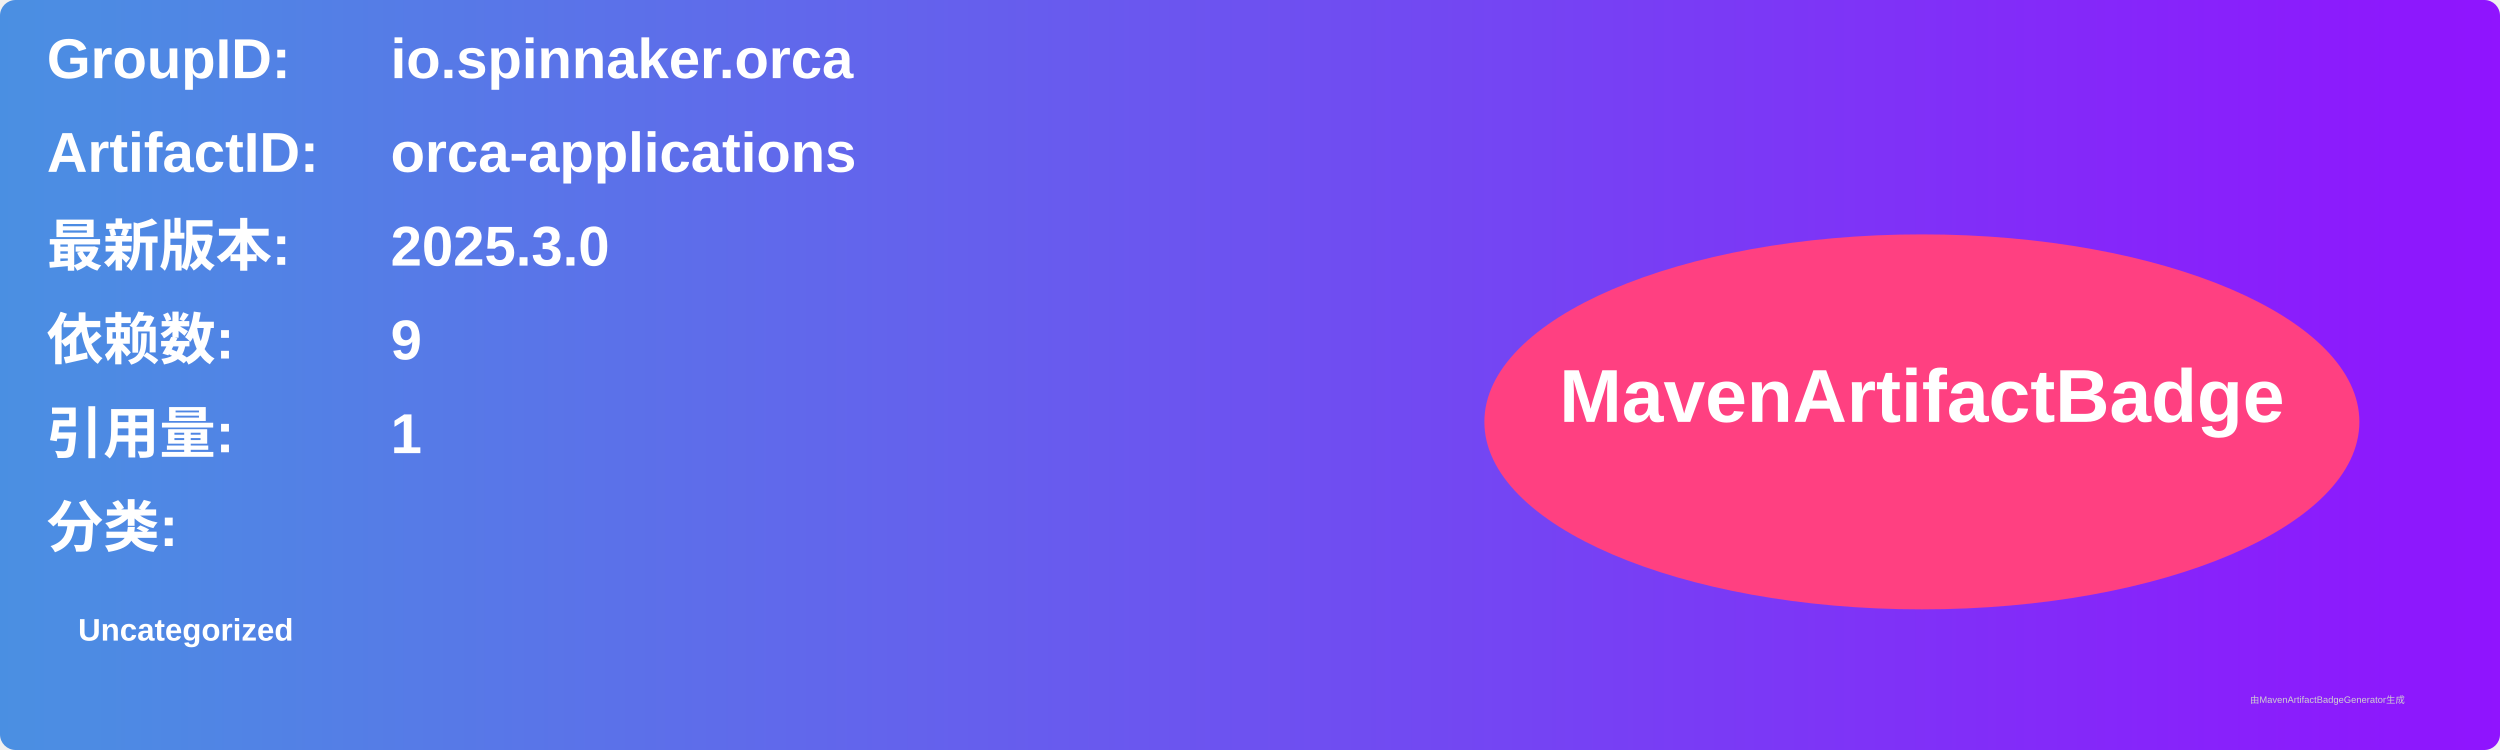
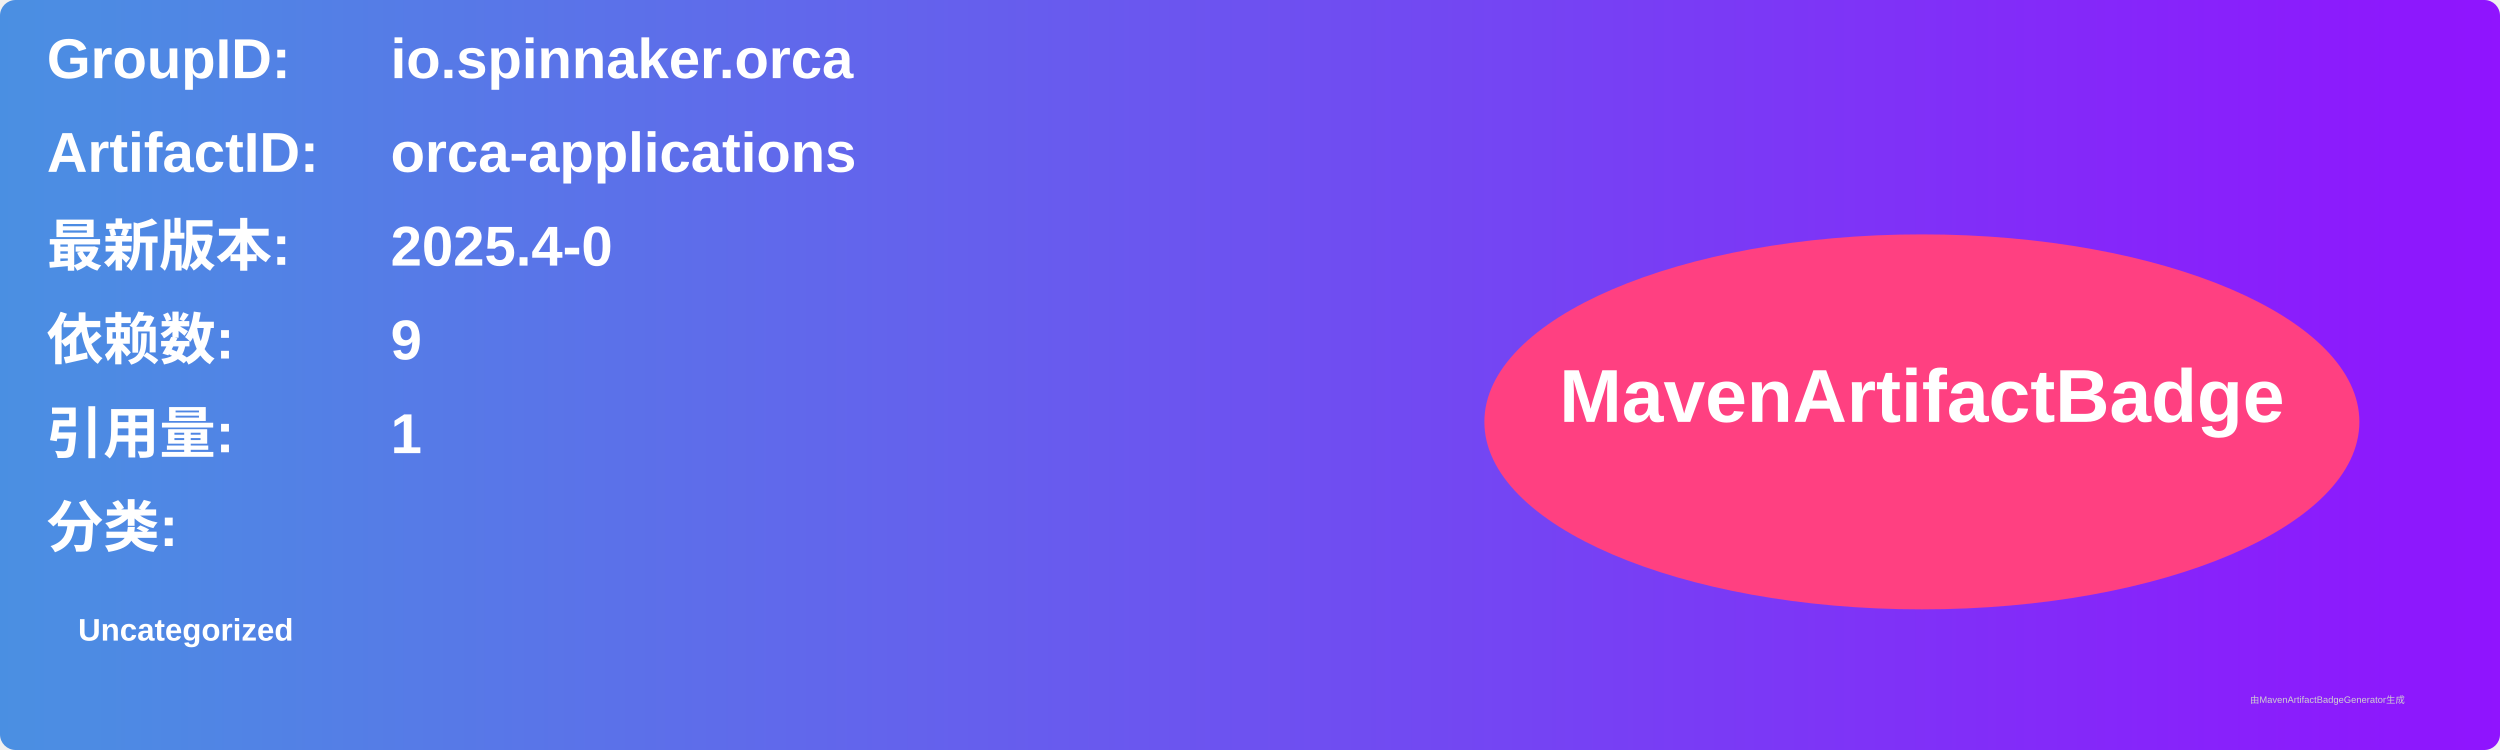
<svg xmlns="http://www.w3.org/2000/svg" width="800" height="240" viewBox="0 0 800 240">
  <linearGradient id="grad" x1="0%" y1="0%" x2="100%" y2="0%">
    <stop offset="0%" stop-color="#4a90e2" />
    <stop offset="100%" stop-color="#9013fe" />
  </linearGradient>
  <rect width="100%" height="100%" rx="5" ry="5" fill="url(#grad)" />
  <g transform="translate(15, 15)">
    <text x="0" y="10" font-family="Arial" font-size="18" fill="white" font-weight="bold" width="260">GroupID:</text>
    <text x="110" y="10" font-family="Arial" font-size="18" fill="white" font-weight="bold" width="460">io.spinnaker.orca</text>
    <text x="0" y="40" font-family="Arial" font-size="18" fill="white" font-weight="bold" width="260">ArtifactID:</text>
    <text x="110" y="40" font-family="Arial" font-size="18" fill="white" font-weight="bold" width="460">orca-applications</text>
    <text x="0" y="70" font-family="Arial" font-size="18" fill="white" font-weight="bold">最新版本:</text>
    <text x="110" y="70" font-family="Arial" font-size="18" fill="white" font-weight="bold">
-       <tspan font-weight="bold">2025.3.0</tspan>
+       <tspan font-weight="bold">2025.4-0</tspan>
    </text>
    <text x="0" y="100" font-family="Arial" font-size="18" fill="white" font-weight="bold">依赖数: </text>
    <text x="110" y="100" font-family="Arial" font-size="18" fill="white">
      <tspan font-weight="bold">9</tspan>
    </text>
    <text x="0" y="130" font-family="Arial" font-size="18" fill="white" font-weight="bold">引用量: </text>
    <text x="110" y="130" font-family="Arial" font-size="18" fill="white">
      <tspan font-weight="bold">1</tspan>
    </text>
    <text x="0" y="160" font-family="Arial" font-size="18" fill="white" font-weight="bold">分类:</text>
    <text x="10" y="190" font-family="Arial" font-size="10" fill="white">
      <tspan font-weight="bold">Uncategorized</tspan>
    </text>
    <ellipse cx="600" cy="120" rx="140" ry="60" fill="#ff4081" />
    <text x="600" y="120" text-anchor="middle" font-family="Arial" font-size="24" fill="white" font-weight="bold">MavenArtifactBadge</text>
  </g>
  <text x="720" y="225" font-family="Arial" font-size="3" fill="#d0d0d0">由MavenArtifactBadgeGenerator生成</text>
</svg>
